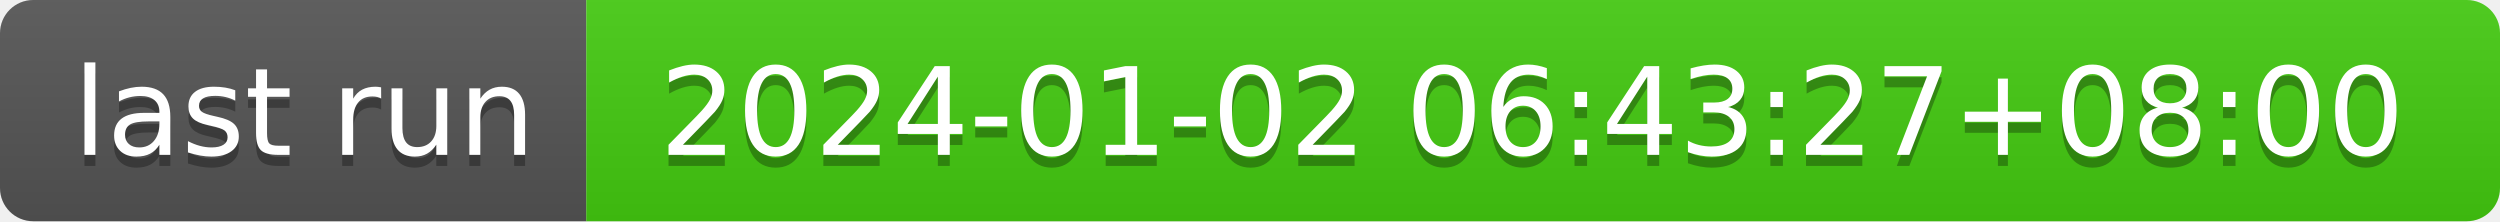
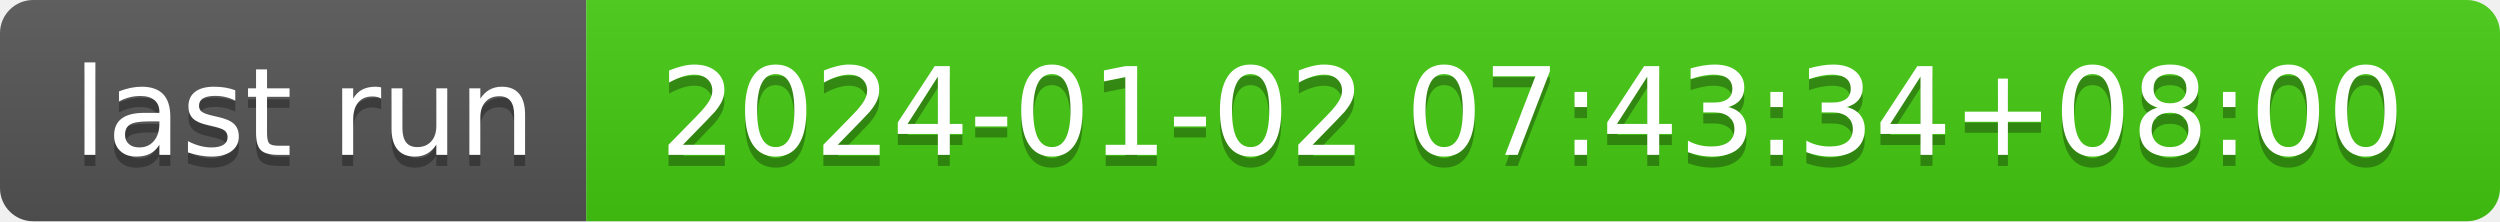
- <svg xmlns="http://www.w3.org/2000/svg" width="226" height="20" role="img" aria-label="last run: 2024-01-02 06:43:27+08:00">
+ <svg xmlns="http://www.w3.org/2000/svg" width="226" height="20" role="img" aria-label="last run: 2024-01-02 07:43:34+08:00">
  <linearGradient id="s" x2="0" y2="100%">
    <stop offset="0" stop-color="#bbb" stop-opacity=".1" />
    <stop offset="1" stop-opacity=".1" />
  </linearGradient>
  <clipPath id="r">
    <rect width="226" height="20" rx="3" fill="#fff" />
  </clipPath>
  <g clip-path="url(#r)">
    <rect width="53" height="20" fill="#555" />
    <rect x="53" width="173" height="20" fill="#4c1" />
    <rect width="226" height="20" fill="url(#s)" />
  </g>
  <g fill="#fff" text-anchor="middle" font-family="Verdana,Geneva,DejaVu Sans,sans-serif" text-rendering="geometricPrecision" font-size="110">
    <text aria-hidden="true" x="275" y="150" fill="#010101" fill-opacity=".3" transform="scale(.1)" textLength="430">last run</text>
    <text x="275" y="140" transform="scale(.1)" fill="#fff" textLength="430">last run</text>
-     <text aria-hidden="true" x="1385" y="150" fill="#010101" fill-opacity=".3" transform="scale(.1)" textLength="1630">2024-01-02 06:43:27+08:00</text>
-     <text x="1385" y="140" transform="scale(.1)" fill="#fff" textLength="1630">2024-01-02 06:43:27+08:00</text>
+     <text aria-hidden="true" x="1385" y="150" fill="#010101" fill-opacity=".3" transform="scale(.1)" textLength="1630">2024-01-02 07:43:34+08:00</text>
+     <text x="1385" y="140" transform="scale(.1)" fill="#fff" textLength="1630">2024-01-02 07:43:34+08:00</text>
  </g>
</svg>
